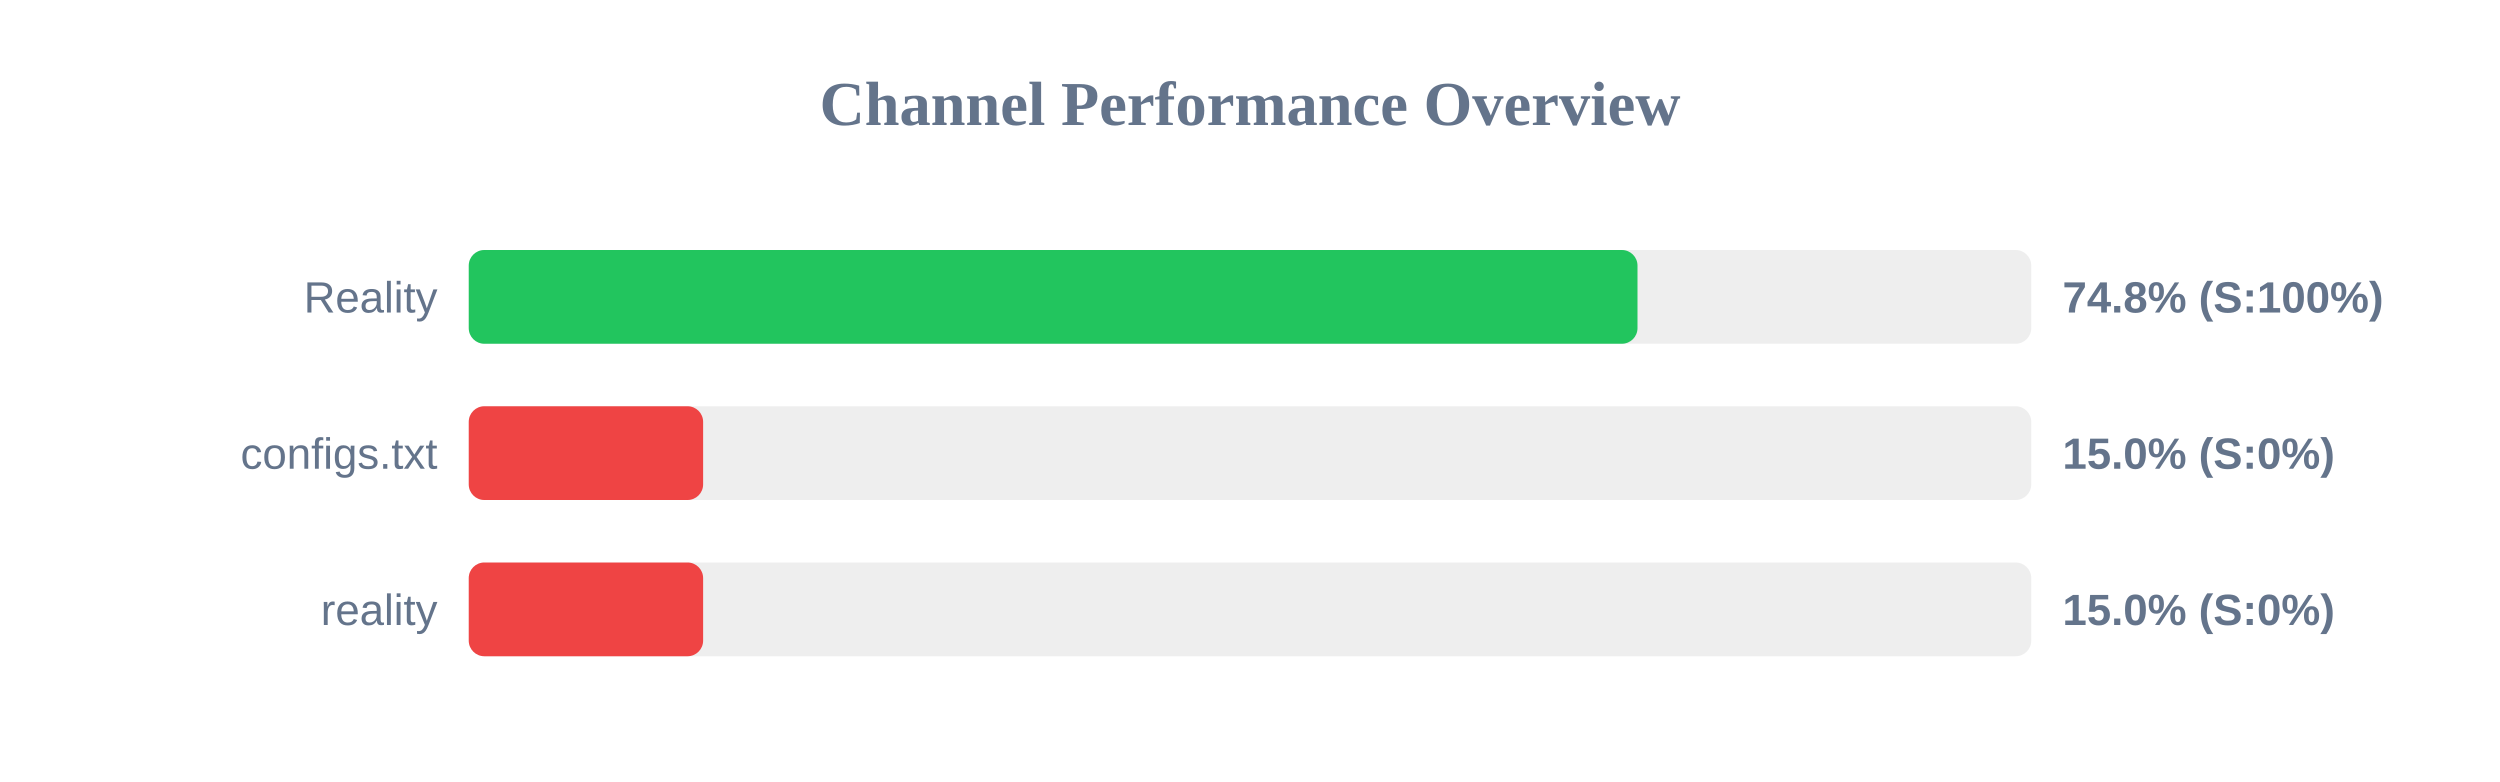
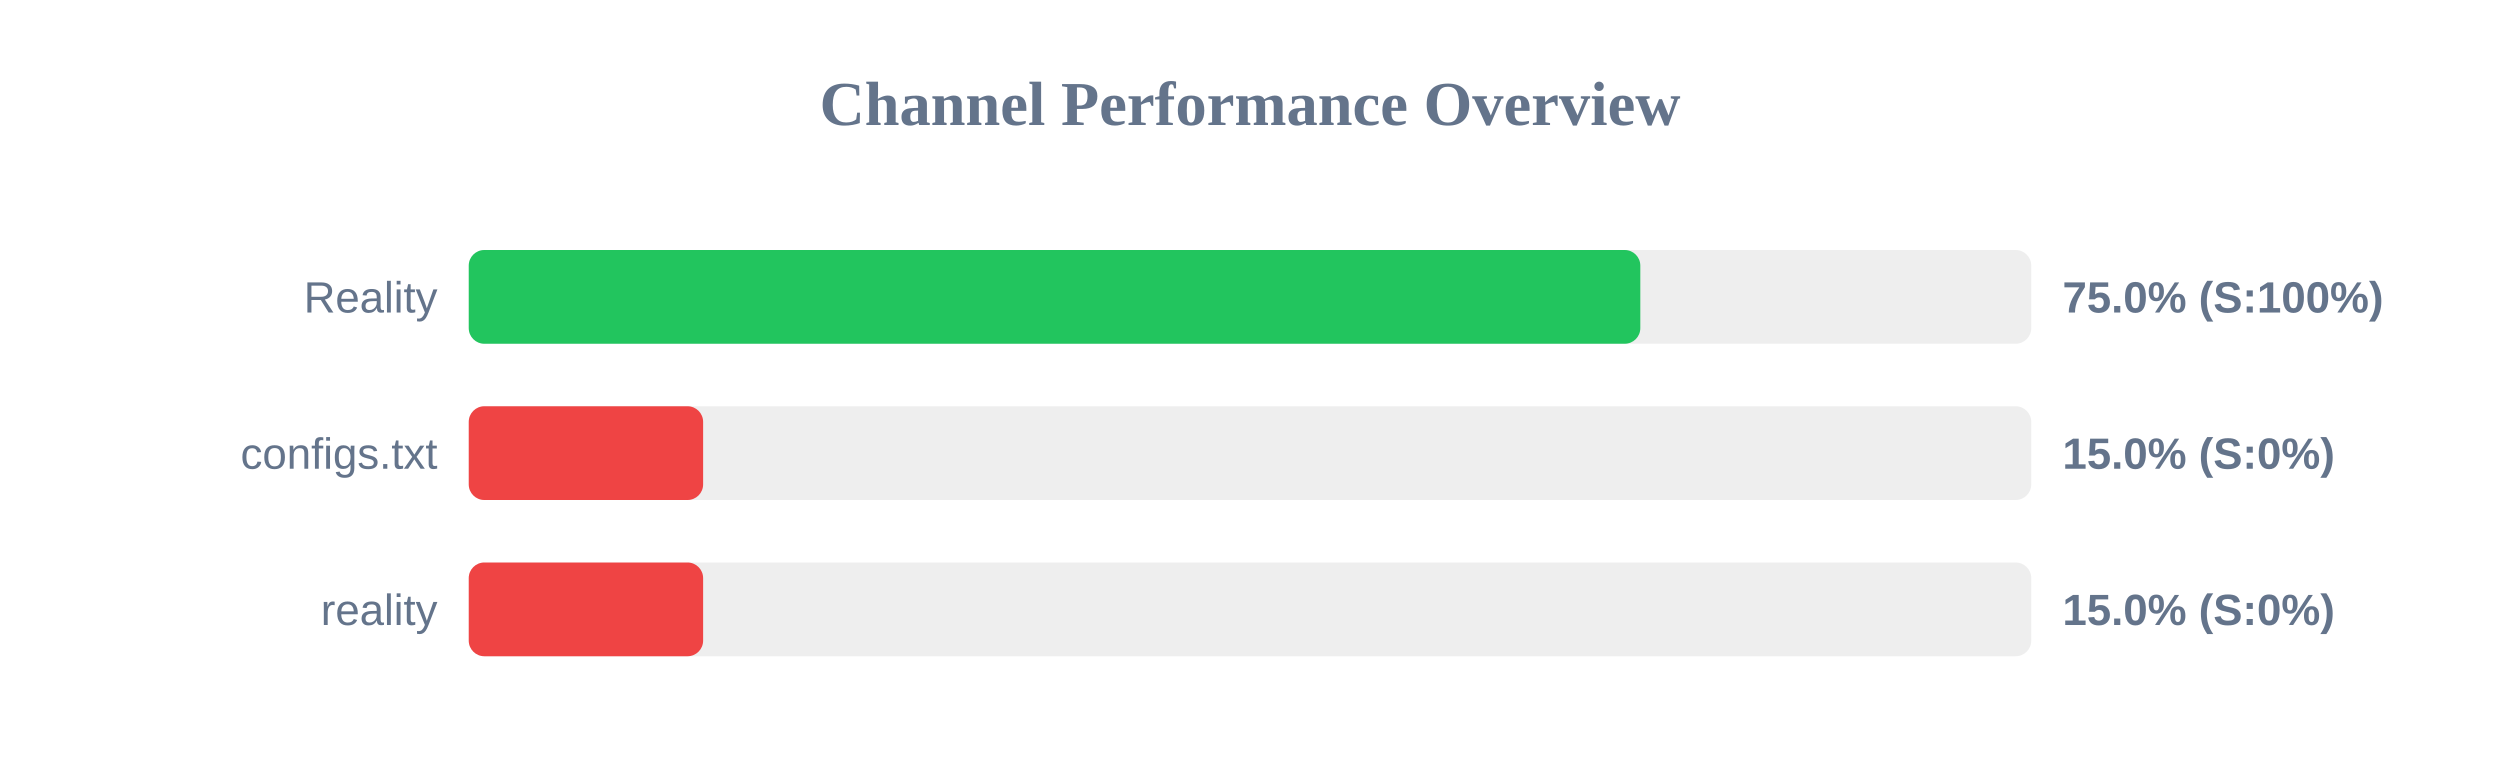
<svg xmlns="http://www.w3.org/2000/svg" width="800" height="250" version="1.1">
  <style>
        .row { font: 14px Arial; fill: #64748b; }
        .score { font: bold 14px Arial; fill: #64748b; }
    </style>
  <text x="400" y="40" text-anchor="middle" font-size="20px" font-weight="bold" fill="#64748b">Channel Performance Overview</text>
  <rect x="150" y="80" width="500" height="30" fill="#eee" rx="5" />
-   <rect x="150" y="80" width="374.0" height="30" fill="#22c55e" rx="5" />
+   <rect x="150" y="80" width="374.9" height="30" fill="#22c55e" rx="5" />
  <text x="140" y="100" text-anchor="end" class="row">Reality</text>
-   <text x="660" y="100" text-anchor="start" class="score">74.8% (S:100%)</text>
+   <text x="660" y="100" text-anchor="start" class="score">75.0% (S:100%)</text>
  <rect x="150" y="130" width="500" height="30" fill="#eee" rx="5" />
  <rect x="150" y="130" width="75.0" height="30" fill="#ef4444" rx="5" />
  <text x="140" y="150" text-anchor="end" class="row">configs.txt</text>
  <text x="660" y="150" text-anchor="start" class="score">15.0% (S:0%)</text>
  <rect x="150" y="180" width="500" height="30" fill="#eee" rx="5" />
  <rect x="150" y="180" width="75.0" height="30" fill="#ef4444" rx="5" />
  <text x="140" y="200" text-anchor="end" class="row">reality</text>
  <text x="660" y="200" text-anchor="start" class="score">15.0% (S:0%)</text>
</svg>
